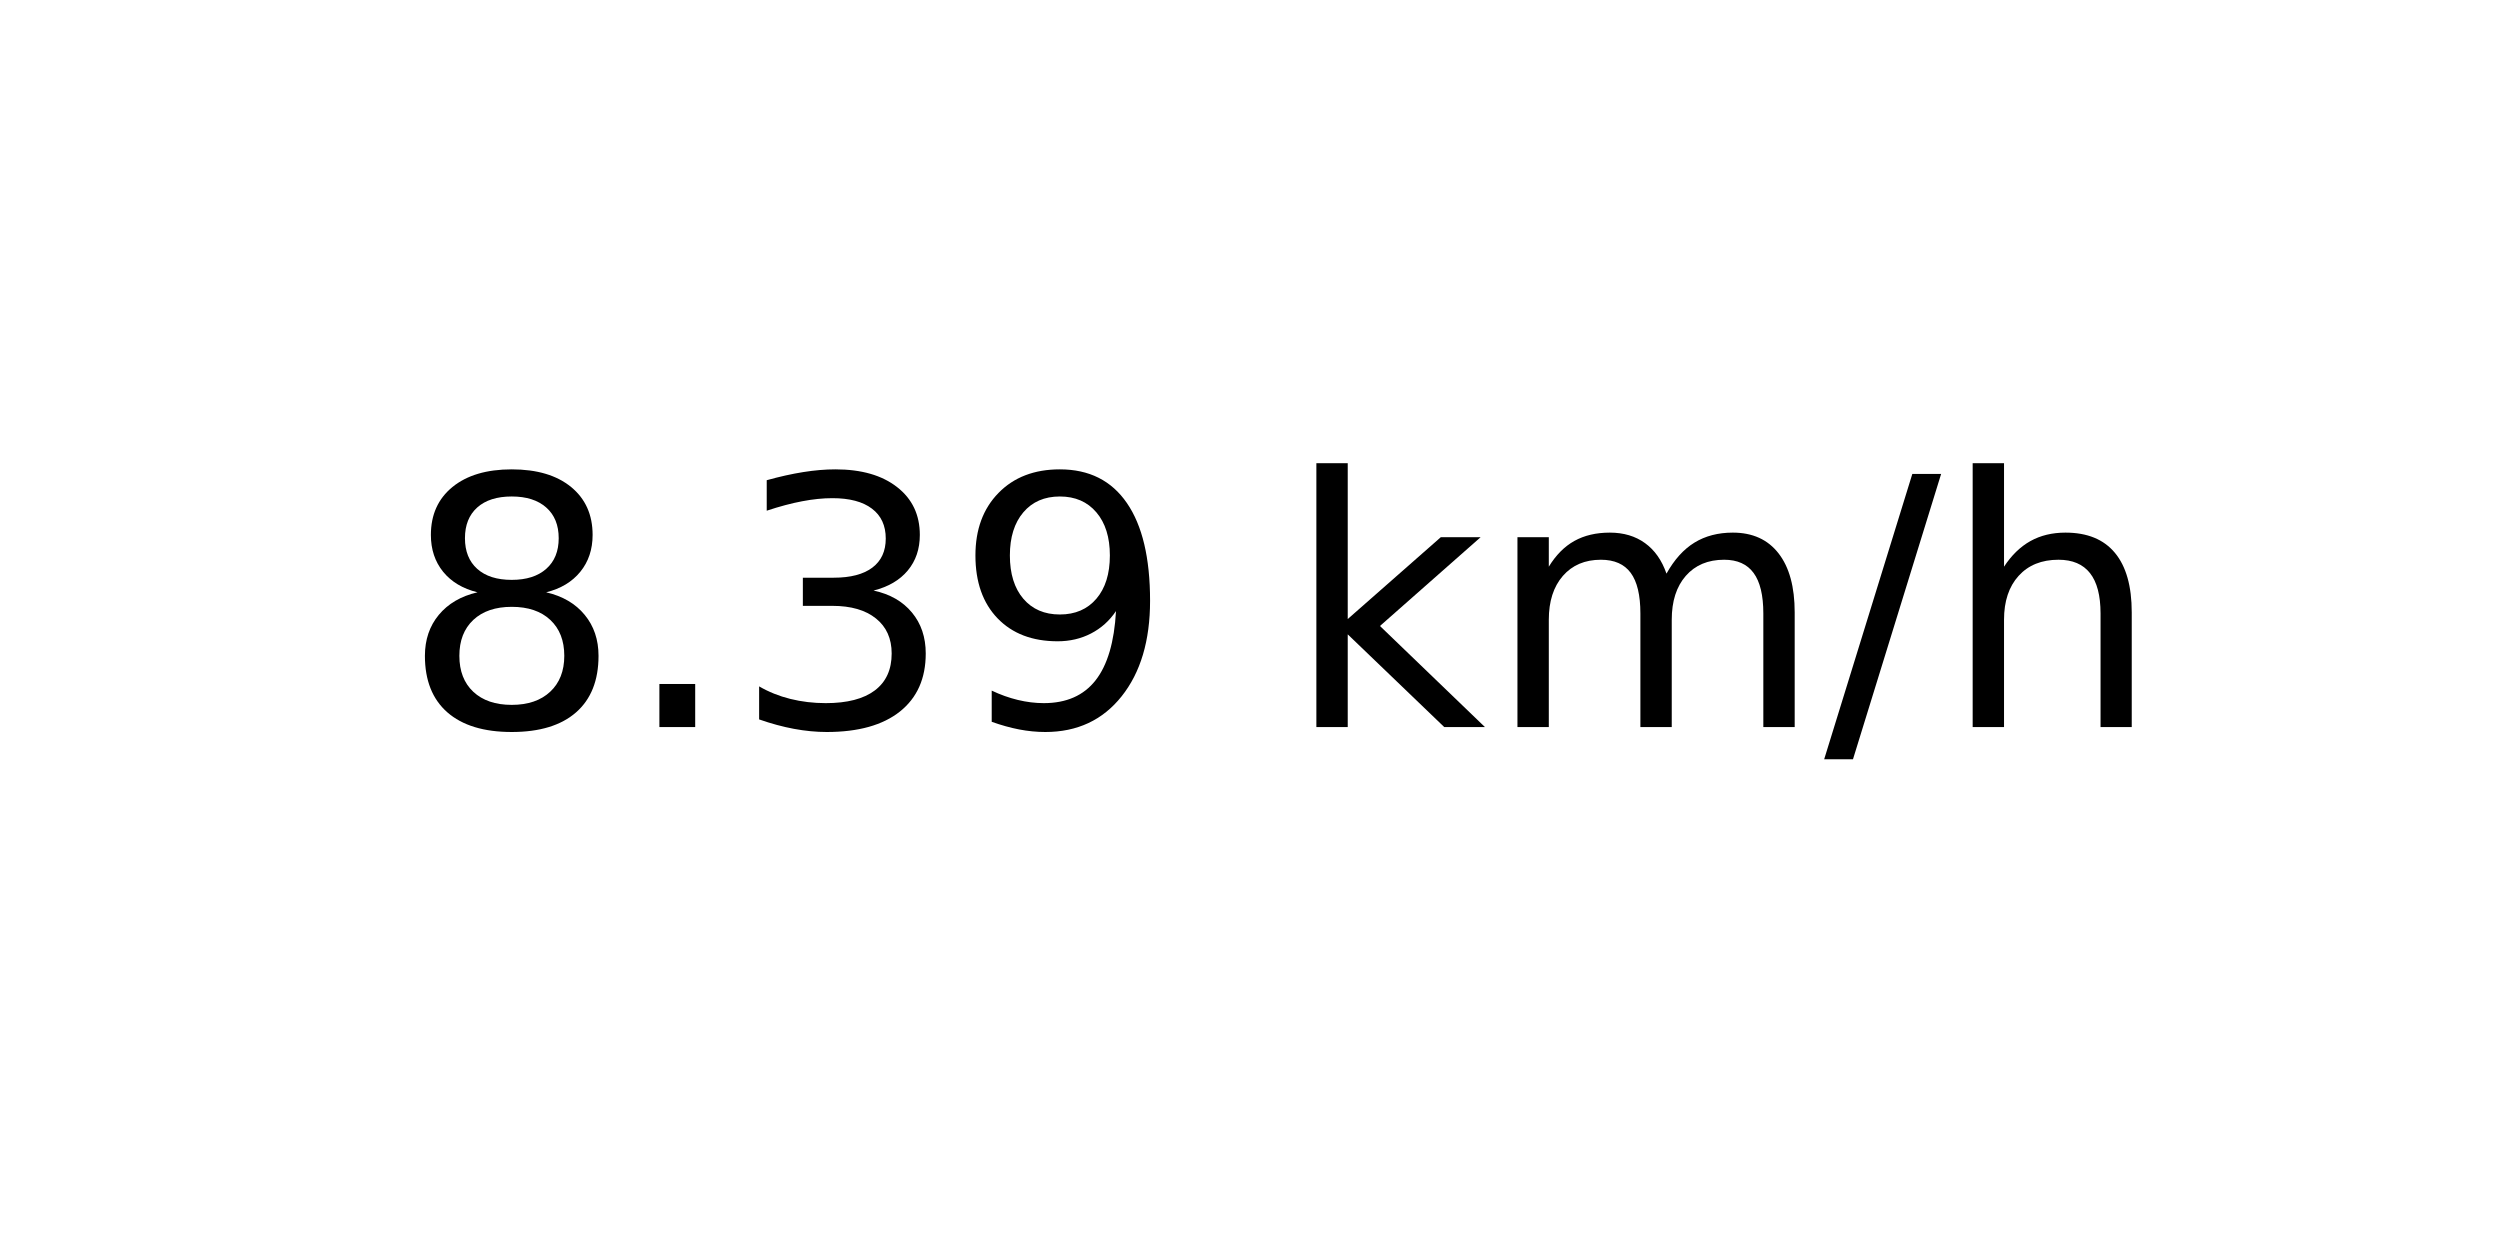
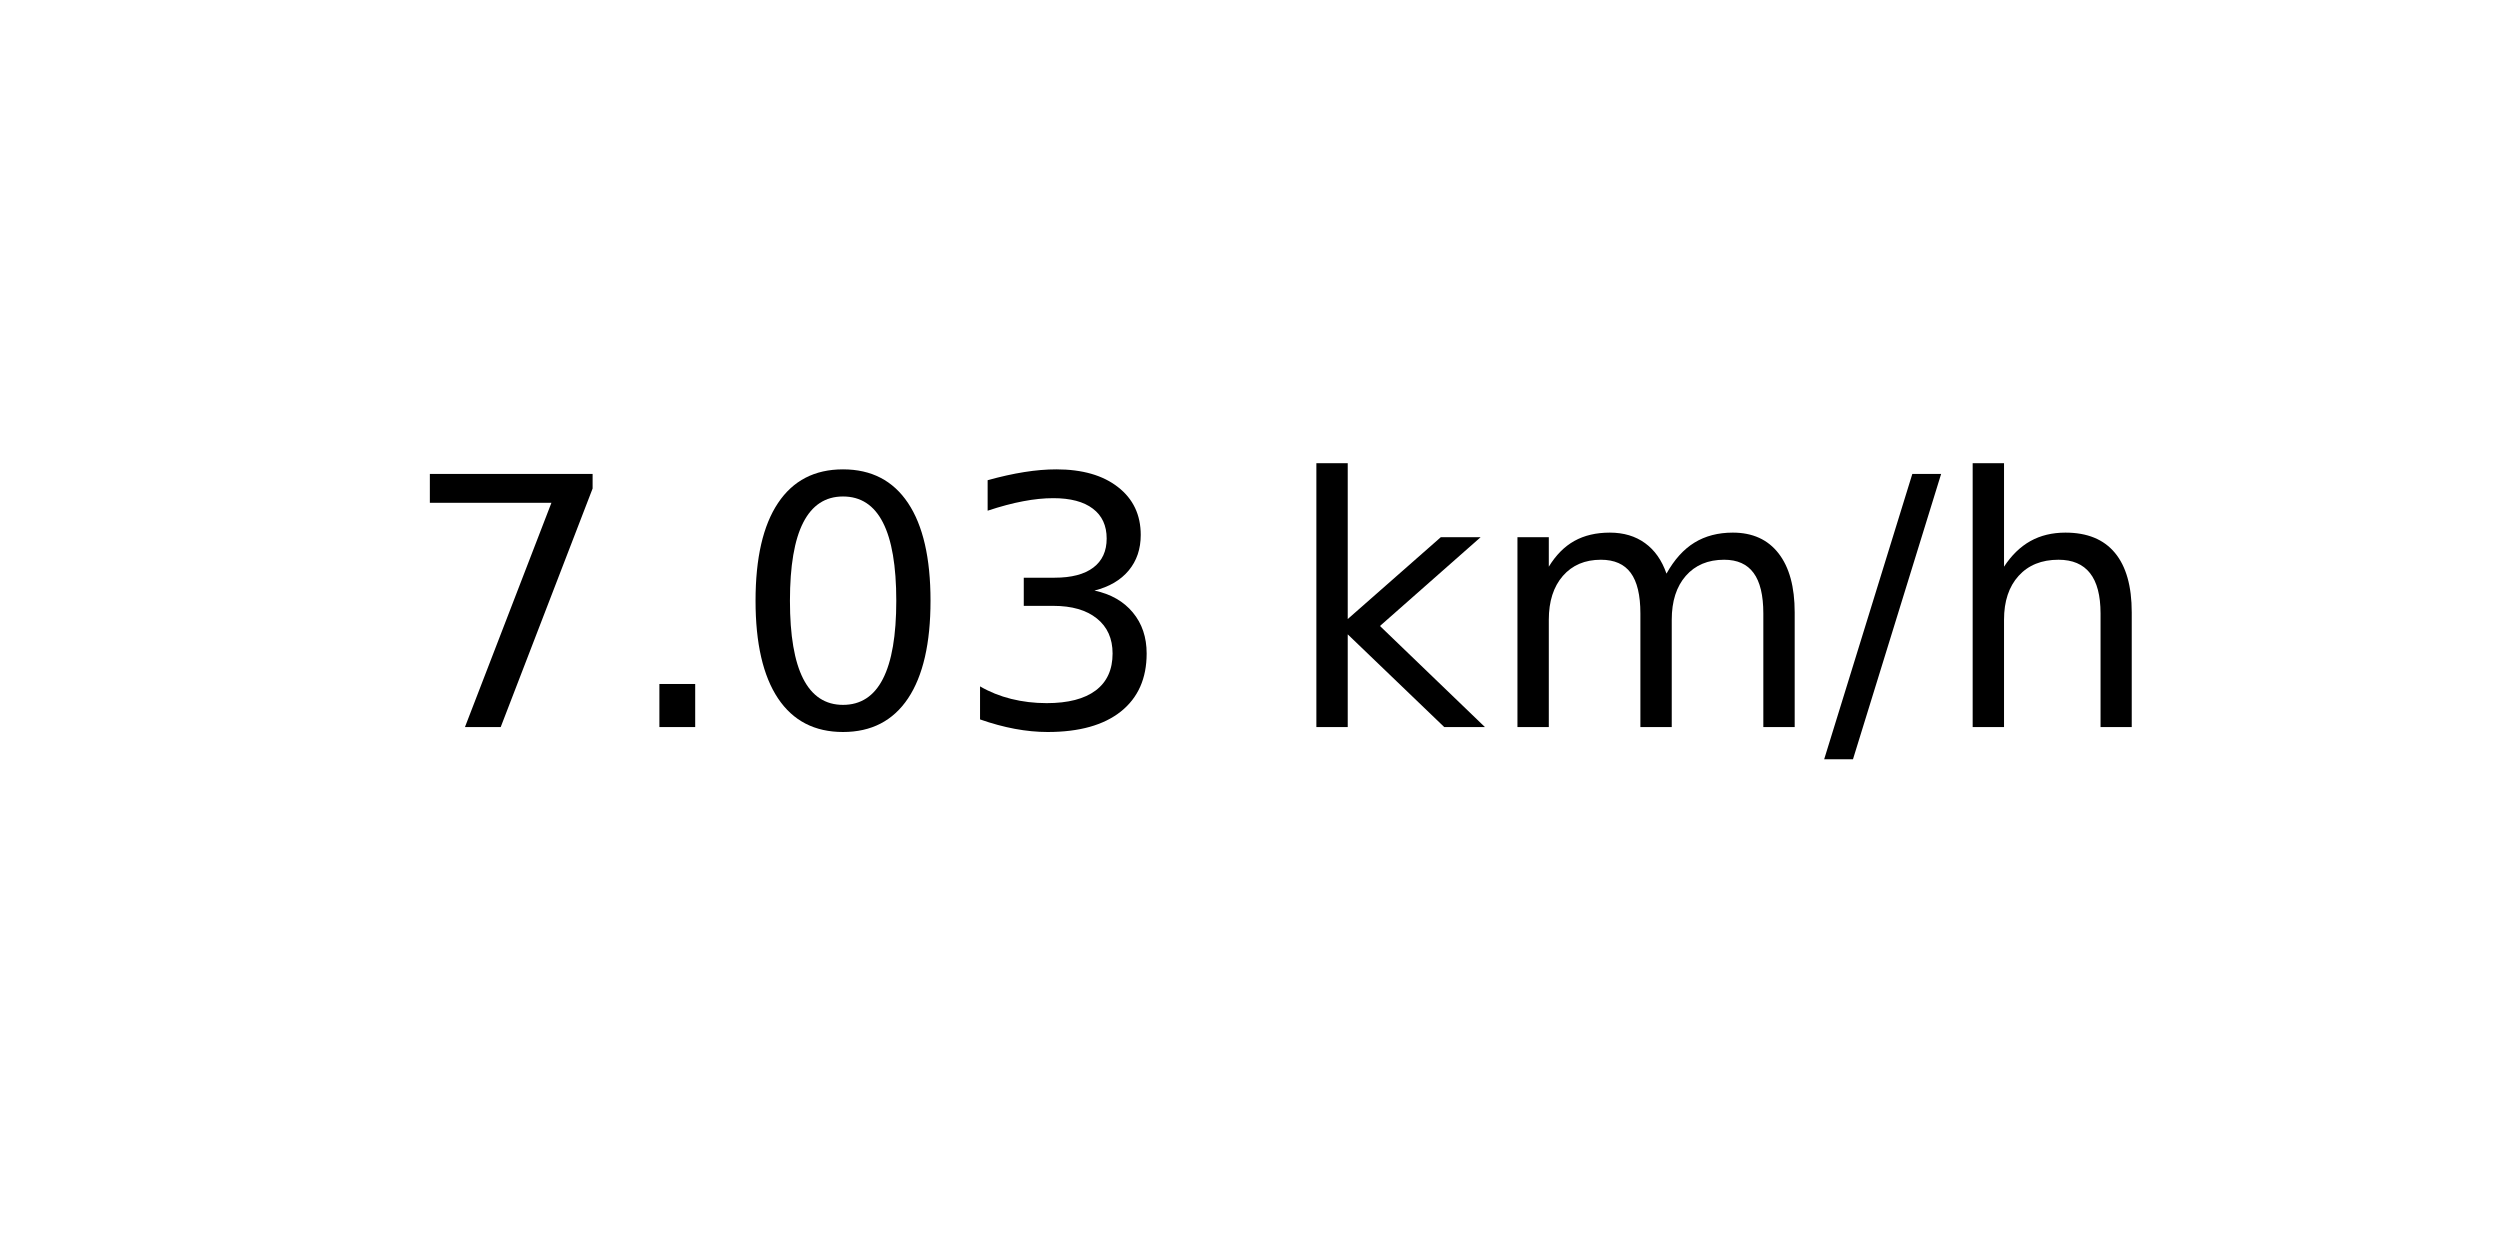
<svg xmlns="http://www.w3.org/2000/svg" xmlns:xlink="http://www.w3.org/1999/xlink" width="72pt" height="36pt" viewBox="0 0 72 36" version="1.1">
  <defs>
    <style type="text/css">*{stroke-linejoin: round; stroke-linecap: butt}</style>
  </defs>
  <g id="figure_1">
    <g id="axes_1">
      <g id="text_1">
        <g transform="translate(11.55937 20.93937) scale(0.1 -0.1)">
          <defs>
-             <path id="DejaVuSans-38" d="M 2034 2216  Q 1584 2216 1326 1975  Q 1069 1734 1069 1313  Q 1069 891 1326 650  Q 1584 409 2034 409  Q 2484 409 2743 651  Q 3003 894 3003 1313  Q 3003 1734 2745 1975  Q 2488 2216 2034 2216  z M 1403 2484  Q 997 2584 770 2862  Q 544 3141 544 3541  Q 544 4100 942 4425  Q 1341 4750 2034 4750  Q 2731 4750 3128 4425  Q 3525 4100 3525 3541  Q 3525 3141 3298 2862  Q 3072 2584 2669 2484  Q 3125 2378 3379 2068  Q 3634 1759 3634 1313  Q 3634 634 3220 271  Q 2806 -91 2034 -91  Q 1263 -91 848 271  Q 434 634 434 1313  Q 434 1759 690 2068  Q 947 2378 1403 2484  z M 1172 3481  Q 1172 3119 1398 2916  Q 1625 2713 2034 2713  Q 2441 2713 2670 2916  Q 2900 3119 2900 3481  Q 2900 3844 2670 4047  Q 2441 4250 2034 4250  Q 1625 4250 1398 4047  Q 1172 3844 1172 3481  z " transform="scale(0.015625)" />
+             <path id="DejaVuSans-37" d="M 525 4666  L 3525 4666  L 3525 4397  L 1831 0  L 1172 0  L 2766 4134  L 525 4134  L 525 4666  z " transform="scale(0.015625)" />
            <path id="DejaVuSans-2e" d="M 684 794  L 1344 794  L 1344 0  L 684 0  L 684 794  z " transform="scale(0.015625)" />
+             <path id="DejaVuSans-30" d="M 2034 4250  Q 1547 4250 1301 3770  Q 1056 3291 1056 2328  Q 1056 1369 1301 889  Q 1547 409 2034 409  Q 2525 409 2770 889  Q 3016 1369 3016 2328  Q 3016 3291 2770 3770  Q 2525 4250 2034 4250  z M 2034 4750  Q 2819 4750 3233 4129  Q 3647 3509 3647 2328  Q 3647 1150 3233 529  Q 2819 -91 2034 -91  Q 1250 -91 836 529  Q 422 1150 422 2328  Q 422 3509 836 4129  Q 1250 4750 2034 4750  z " transform="scale(0.015625)" />
            <path id="DejaVuSans-33" d="M 2597 2516  Q 3050 2419 3304 2112  Q 3559 1806 3559 1356  Q 3559 666 3084 287  Q 2609 -91 1734 -91  Q 1441 -91 1130 -33  Q 819 25 488 141  L 488 750  Q 750 597 1062 519  Q 1375 441 1716 441  Q 2309 441 2620 675  Q 2931 909 2931 1356  Q 2931 1769 2642 2001  Q 2353 2234 1838 2234  L 1294 2234  L 1294 2753  L 1863 2753  Q 2328 2753 2575 2939  Q 2822 3125 2822 3475  Q 2822 3834 2567 4026  Q 2313 4219 1838 4219  Q 1578 4219 1281 4162  Q 984 4106 628 3988  L 628 4550  Q 988 4650 1302 4700  Q 1616 4750 1894 4750  Q 2613 4750 3031 4423  Q 3450 4097 3450 3541  Q 3450 3153 3228 2886  Q 3006 2619 2597 2516  z " transform="scale(0.015625)" />
-             <path id="DejaVuSans-39" d="M 703 97  L 703 672  Q 941 559 1184 500  Q 1428 441 1663 441  Q 2288 441 2617 861  Q 2947 1281 2994 2138  Q 2813 1869 2534 1725  Q 2256 1581 1919 1581  Q 1219 1581 811 2004  Q 403 2428 403 3163  Q 403 3881 828 4315  Q 1253 4750 1959 4750  Q 2769 4750 3195 4129  Q 3622 3509 3622 2328  Q 3622 1225 3098 567  Q 2575 -91 1691 -91  Q 1453 -91 1209 -44  Q 966 3 703 97  z M 1959 2075  Q 2384 2075 2632 2365  Q 2881 2656 2881 3163  Q 2881 3666 2632 3958  Q 2384 4250 1959 4250  Q 1534 4250 1286 3958  Q 1038 3666 1038 3163  Q 1038 2656 1286 2365  Q 1534 2075 1959 2075  z " transform="scale(0.015625)" />
            <path id="DejaVuSans-20" transform="scale(0.015625)" />
            <path id="DejaVuSans-6b" d="M 581 4863  L 1159 4863  L 1159 1991  L 2875 3500  L 3609 3500  L 1753 1863  L 3688 0  L 2938 0  L 1159 1709  L 1159 0  L 581 0  L 581 4863  z " transform="scale(0.015625)" />
            <path id="DejaVuSans-6d" d="M 3328 2828  Q 3544 3216 3844 3400  Q 4144 3584 4550 3584  Q 5097 3584 5394 3201  Q 5691 2819 5691 2113  L 5691 0  L 5113 0  L 5113 2094  Q 5113 2597 4934 2840  Q 4756 3084 4391 3084  Q 3944 3084 3684 2787  Q 3425 2491 3425 1978  L 3425 0  L 2847 0  L 2847 2094  Q 2847 2600 2669 2842  Q 2491 3084 2119 3084  Q 1678 3084 1418 2786  Q 1159 2488 1159 1978  L 1159 0  L 581 0  L 581 3500  L 1159 3500  L 1159 2956  Q 1356 3278 1631 3431  Q 1906 3584 2284 3584  Q 2666 3584 2933 3390  Q 3200 3197 3328 2828  z " transform="scale(0.015625)" />
            <path id="DejaVuSans-2f" d="M 1625 4666  L 2156 4666  L 531 -594  L 0 -594  L 1625 4666  z " transform="scale(0.015625)" />
            <path id="DejaVuSans-68" d="M 3513 2113  L 3513 0  L 2938 0  L 2938 2094  Q 2938 2591 2744 2837  Q 2550 3084 2163 3084  Q 1697 3084 1428 2787  Q 1159 2491 1159 1978  L 1159 0  L 581 0  L 581 4863  L 1159 4863  L 1159 2956  Q 1366 3272 1645 3428  Q 1925 3584 2291 3584  Q 2894 3584 3203 3211  Q 3513 2838 3513 2113  z " transform="scale(0.015625)" />
          </defs>
-           <use xlink:href="#DejaVuSans-38" />
+           <use xlink:href="#DejaVuSans-37" />
          <use xlink:href="#DejaVuSans-2e" x="63.623" />
-           <use xlink:href="#DejaVuSans-33" x="95.41" />
-           <use xlink:href="#DejaVuSans-39" x="159.033" />
+           <use xlink:href="#DejaVuSans-30" x="95.41" />
+           <use xlink:href="#DejaVuSans-33" x="159.033" />
          <use xlink:href="#DejaVuSans-20" x="222.656" />
          <use xlink:href="#DejaVuSans-6b" x="254.443" />
          <use xlink:href="#DejaVuSans-6d" x="312.354" />
          <use xlink:href="#DejaVuSans-2f" x="409.766" />
          <use xlink:href="#DejaVuSans-68" x="443.457" />
        </g>
      </g>
    </g>
  </g>
</svg>
